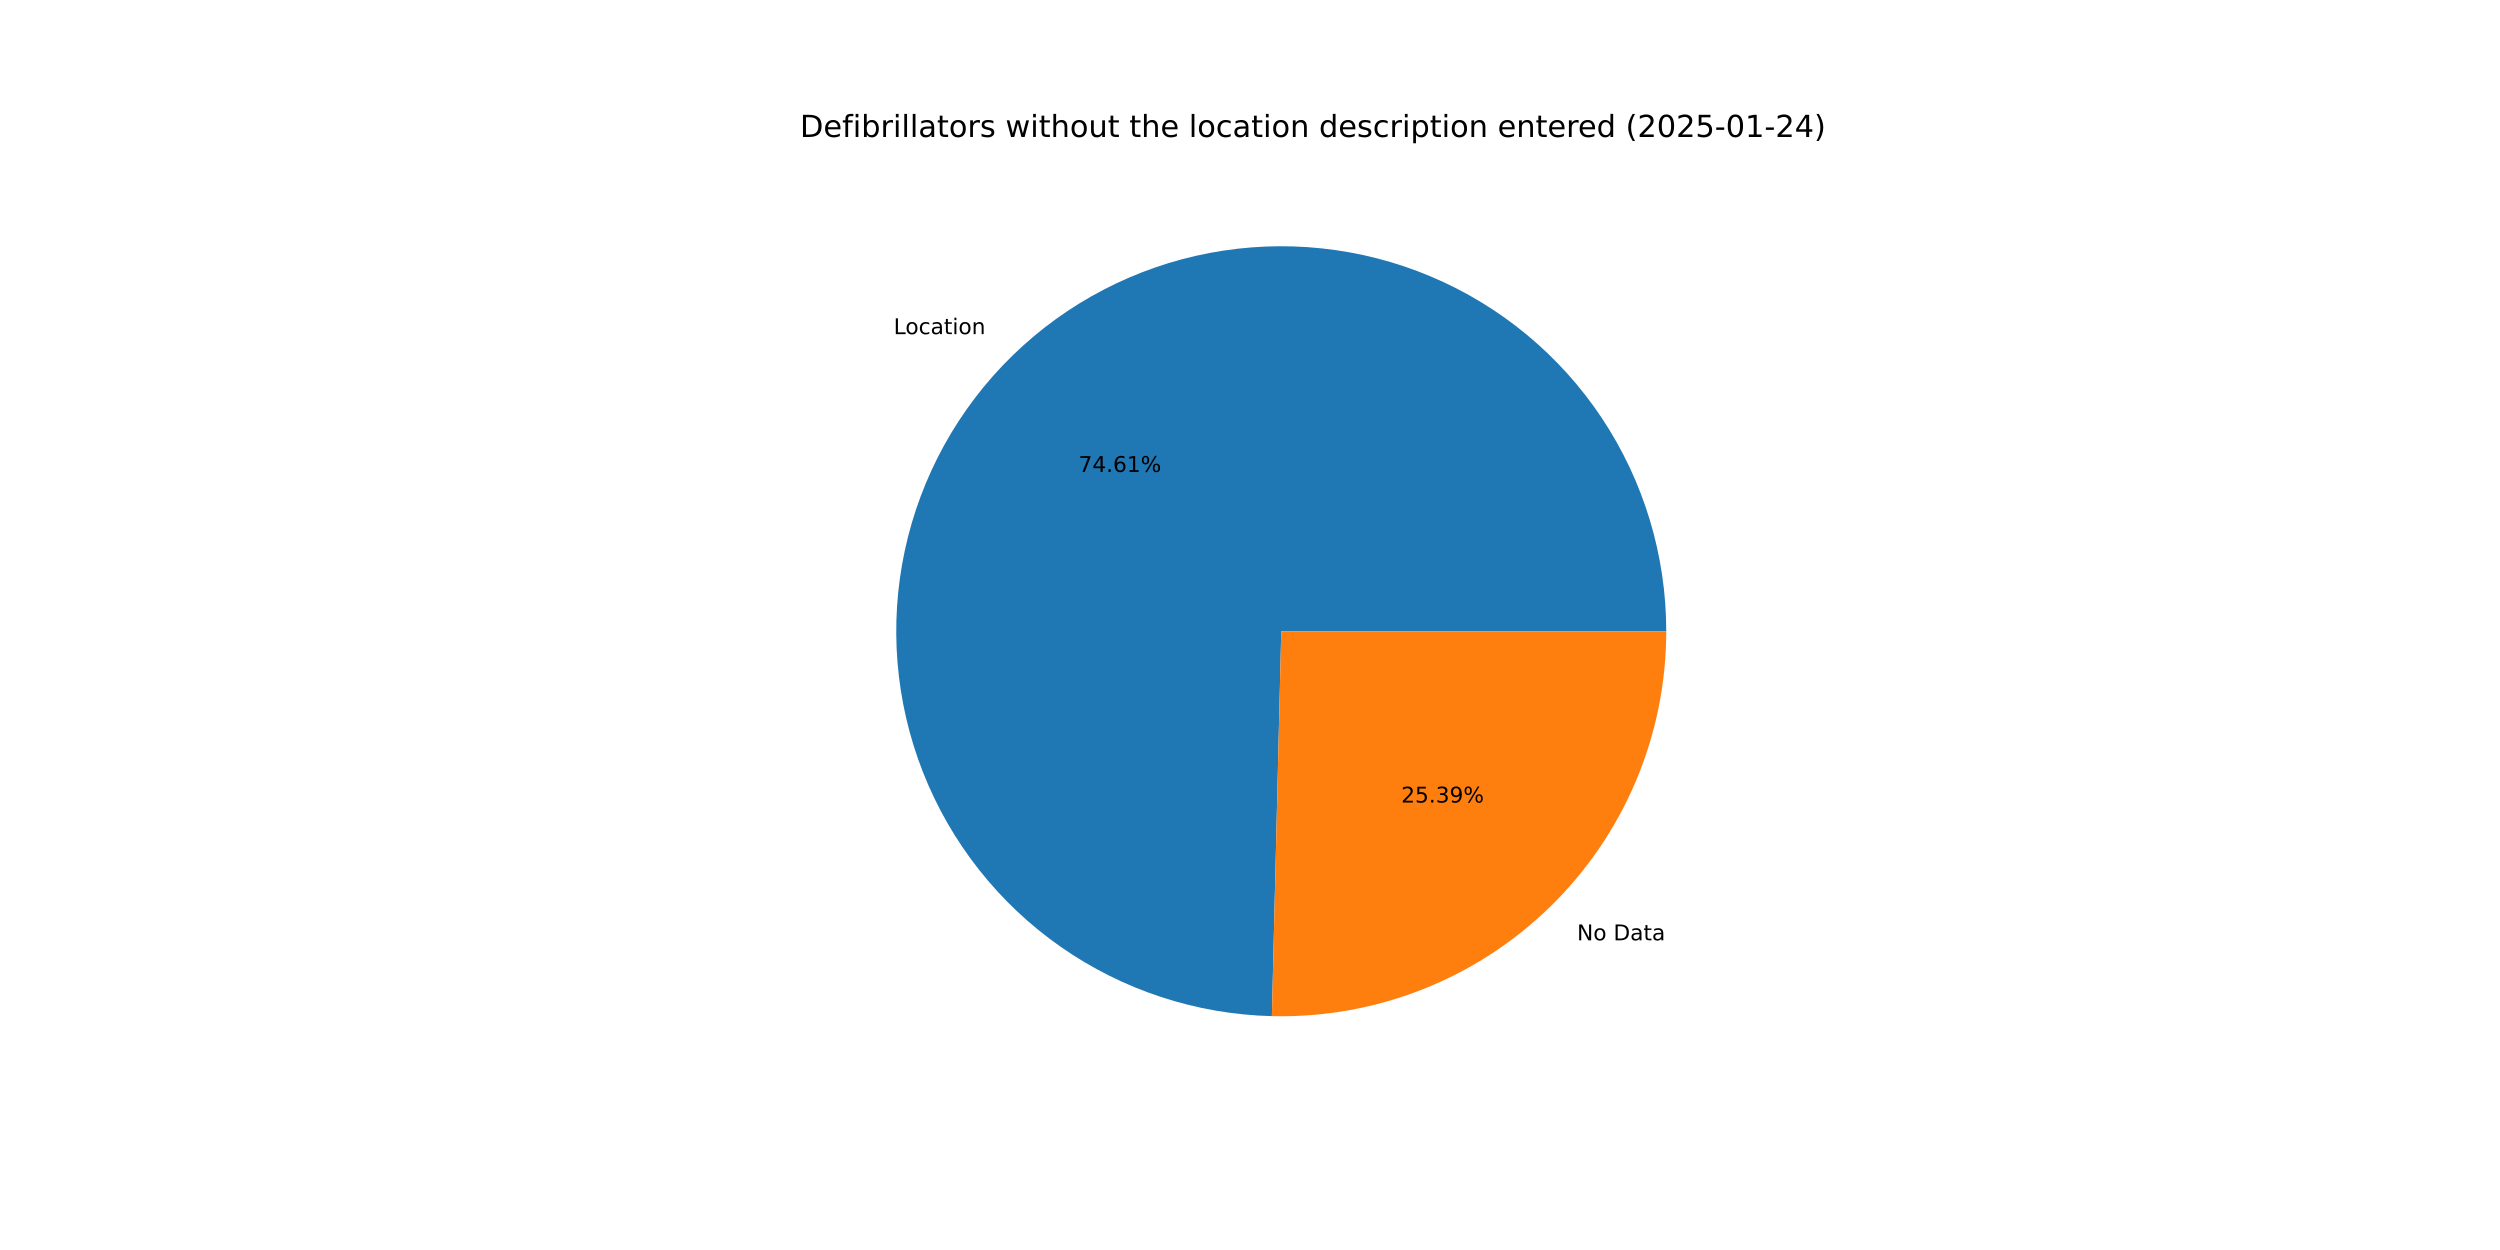
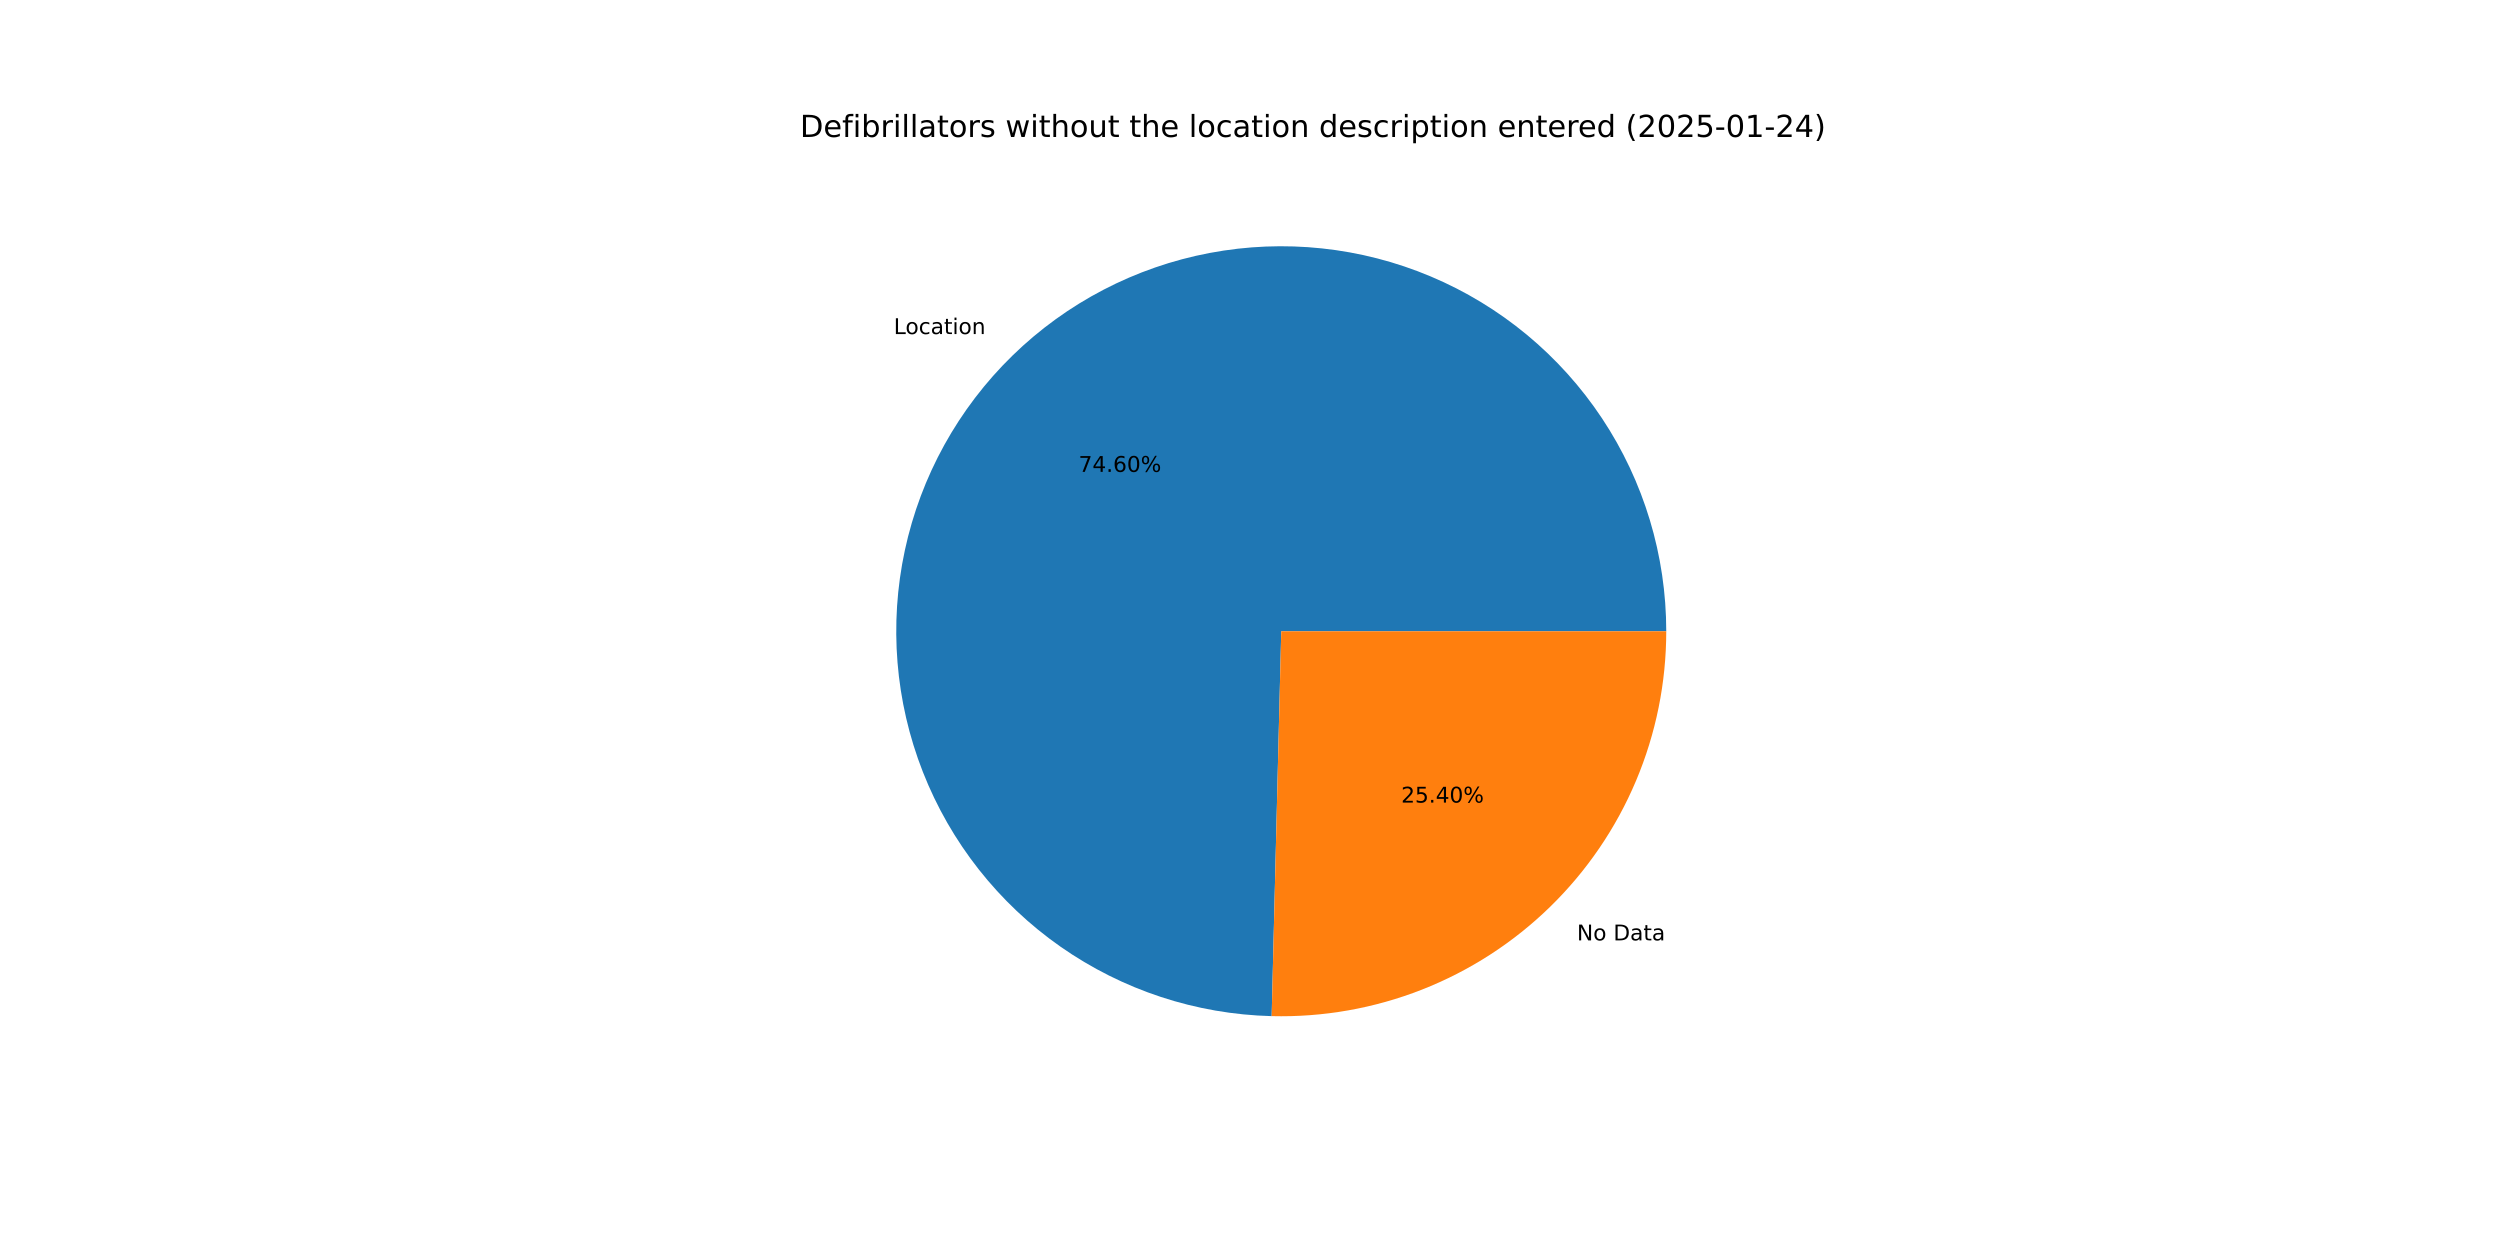
<svg xmlns="http://www.w3.org/2000/svg" xmlns:xlink="http://www.w3.org/1999/xlink" width="1152pt" height="576pt" viewBox="0 0 1152 576" version="1.1">
  <defs>
    <style type="text/css">*{stroke-linejoin: round; stroke-linecap: butt}</style>
  </defs>
  <g id="figure_1">
    <g id="patch_1">
      <path d="M 0 576  L 1152 576  L 1152 0  L 0 0  z " style="fill: #ffffff" />
    </g>
    <g id="axes_1">
      <g id="patch_2">
-         <path d="M 767.808 290.88  C 767.808 255.98 757.51 221.844 738.208 192.766  C 718.907 163.689 691.448 140.944 659.287 127.392  C 627.125 113.841 591.669 110.076 557.378 116.572  C 523.088 123.068 491.465 139.541 466.489 163.917  C 441.512 188.293 424.276 219.506 416.947 253.628  C 409.619 287.75 412.52 323.287 425.285 355.769  C 438.05 388.251 460.121 416.255 488.72 436.258  C 517.319 456.261 551.194 467.386 586.084 468.235  L 590.4 290.88  z " style="fill: #1f77b4" />
+         <path d="M 767.808 290.88  C 767.808 255.984 757.512 221.852 738.215 192.777  C 718.918 163.701 691.465 140.956 659.309 127.402  C 627.153 113.847 591.701 110.077 557.414 116.566  C 523.126 123.054 491.504 139.517 466.524 163.883  C 441.543 188.25 424.299 219.453 416.96 253.569  C 409.621 287.684 412.508 323.218 425.258 355.702  C 438.009 388.185 460.064 416.195 488.65 436.209  C 517.237 456.223 551.102 467.365 585.987 468.233  L 590.4 290.88  z " style="fill: #1f77b4" />
      </g>
      <g id="patch_3">
-         <path d="M 586.084 468.235  C 609.737 468.811 633.268 464.649 655.289 455.995  C 677.31 447.341 697.379 434.369 714.311 417.843  C 731.244 401.318 744.701 381.57 753.888 359.767  C 763.075 337.963 767.808 314.54 767.808 290.88  L 590.4 290.88  z " style="fill: #ff7f0e" />
+         <path d="M 585.987 468.233  C 609.648 468.822 633.19 464.67 655.222 456.022  C 677.253 447.374 697.334 434.403 714.276 417.877  C 731.219 401.35 744.685 381.599 753.878 359.789  C 763.072 337.979 767.808 314.548 767.808 290.88  L 590.4 290.88  z " style="fill: #ff7f0e" />
      </g>
      <g id="matplotlib.axis_1" />
      <g id="matplotlib.axis_2" />
      <g id="text_1">
-         <g transform="translate(411.8009 153.98) scale(0.1 -0.1)">
+         <g transform="translate(411.839 153.9428) scale(0.1 -0.1)">
          <defs>
            <path id="DejaVuSans-4c" d="M 628 4666  L 1259 4666  L 1259 531  L 3531 531  L 3531 0  L 628 0  L 628 4666  z " transform="scale(0.015625)" />
            <path id="DejaVuSans-6f" d="M 1959 3097  Q 1497 3097 1228 2736  Q 959 2375 959 1747  Q 959 1119 1226 758  Q 1494 397 1959 397  Q 2419 397 2687 759  Q 2956 1122 2956 1747  Q 2956 2369 2687 2733  Q 2419 3097 1959 3097  z M 1959 3584  Q 2709 3584 3137 3096  Q 3566 2609 3566 1747  Q 3566 888 3137 398  Q 2709 -91 1959 -91  Q 1206 -91 779 398  Q 353 888 353 1747  Q 353 2609 779 3096  Q 1206 3584 1959 3584  z " transform="scale(0.015625)" />
            <path id="DejaVuSans-63" d="M 3122 3366  L 3122 2828  Q 2878 2963 2633 3030  Q 2388 3097 2138 3097  Q 1578 3097 1268 2742  Q 959 2388 959 1747  Q 959 1106 1268 751  Q 1578 397 2138 397  Q 2388 397 2633 464  Q 2878 531 3122 666  L 3122 134  Q 2881 22 2623 -34  Q 2366 -91 2075 -91  Q 1284 -91 818 406  Q 353 903 353 1747  Q 353 2603 823 3093  Q 1294 3584 2113 3584  Q 2378 3584 2631 3529  Q 2884 3475 3122 3366  z " transform="scale(0.015625)" />
            <path id="DejaVuSans-61" d="M 2194 1759  Q 1497 1759 1228 1600  Q 959 1441 959 1056  Q 959 750 1161 570  Q 1363 391 1709 391  Q 2188 391 2477 730  Q 2766 1069 2766 1631  L 2766 1759  L 2194 1759  z M 3341 1997  L 3341 0  L 2766 0  L 2766 531  Q 2569 213 2275 61  Q 1981 -91 1556 -91  Q 1019 -91 701 211  Q 384 513 384 1019  Q 384 1609 779 1909  Q 1175 2209 1959 2209  L 2766 2209  L 2766 2266  Q 2766 2663 2505 2880  Q 2244 3097 1772 3097  Q 1472 3097 1187 3025  Q 903 2953 641 2809  L 641 3341  Q 956 3463 1253 3523  Q 1550 3584 1831 3584  Q 2591 3584 2966 3190  Q 3341 2797 3341 1997  z " transform="scale(0.015625)" />
            <path id="DejaVuSans-74" d="M 1172 4494  L 1172 3500  L 2356 3500  L 2356 3053  L 1172 3053  L 1172 1153  Q 1172 725 1289 603  Q 1406 481 1766 481  L 2356 481  L 2356 0  L 1766 0  Q 1100 0 847 248  Q 594 497 594 1153  L 594 3053  L 172 3053  L 172 3500  L 594 3500  L 594 4494  L 1172 4494  z " transform="scale(0.015625)" />
            <path id="DejaVuSans-69" d="M 603 3500  L 1178 3500  L 1178 0  L 603 0  L 603 3500  z M 603 4863  L 1178 4863  L 1178 4134  L 603 4134  L 603 4863  z " transform="scale(0.015625)" />
            <path id="DejaVuSans-6e" d="M 3513 2113  L 3513 0  L 2938 0  L 2938 2094  Q 2938 2591 2744 2837  Q 2550 3084 2163 3084  Q 1697 3084 1428 2787  Q 1159 2491 1159 1978  L 1159 0  L 581 0  L 581 3500  L 1159 3500  L 1159 2956  Q 1366 3272 1645 3428  Q 1925 3584 2291 3584  Q 2894 3584 3203 3211  Q 3513 2838 3513 2113  z " transform="scale(0.015625)" />
          </defs>
          <use xlink:href="#DejaVuSans-4c" />
          <use xlink:href="#DejaVuSans-6f" x="53.963" />
          <use xlink:href="#DejaVuSans-63" x="115.145" />
          <use xlink:href="#DejaVuSans-61" x="170.125" />
          <use xlink:href="#DejaVuSans-74" x="231.404" />
          <use xlink:href="#DejaVuSans-69" x="270.613" />
          <use xlink:href="#DejaVuSans-6f" x="298.396" />
          <use xlink:href="#DejaVuSans-6e" x="359.578" />
        </g>
      </g>
      <g id="text_2">
-         <g transform="translate(496.9885 217.4615) scale(0.1 -0.1)">
+         <g transform="translate(497.0093 217.4412) scale(0.1 -0.1)">
          <defs>
            <path id="DejaVuSans-37" d="M 525 4666  L 3525 4666  L 3525 4397  L 1831 0  L 1172 0  L 2766 4134  L 525 4134  L 525 4666  z " transform="scale(0.015625)" />
            <path id="DejaVuSans-34" d="M 2419 4116  L 825 1625  L 2419 1625  L 2419 4116  z M 2253 4666  L 3047 4666  L 3047 1625  L 3713 1625  L 3713 1100  L 3047 1100  L 3047 0  L 2419 0  L 2419 1100  L 313 1100  L 313 1709  L 2253 4666  z " transform="scale(0.015625)" />
            <path id="DejaVuSans-2e" d="M 684 794  L 1344 794  L 1344 0  L 684 0  L 684 794  z " transform="scale(0.015625)" />
            <path id="DejaVuSans-36" d="M 2113 2584  Q 1688 2584 1439 2293  Q 1191 2003 1191 1497  Q 1191 994 1439 701  Q 1688 409 2113 409  Q 2538 409 2786 701  Q 3034 994 3034 1497  Q 3034 2003 2786 2293  Q 2538 2584 2113 2584  z M 3366 4563  L 3366 3988  Q 3128 4100 2886 4159  Q 2644 4219 2406 4219  Q 1781 4219 1451 3797  Q 1122 3375 1075 2522  Q 1259 2794 1537 2939  Q 1816 3084 2150 3084  Q 2853 3084 3261 2657  Q 3669 2231 3669 1497  Q 3669 778 3244 343  Q 2819 -91 2113 -91  Q 1303 -91 875 529  Q 447 1150 447 2328  Q 447 3434 972 4092  Q 1497 4750 2381 4750  Q 2619 4750 2861 4703  Q 3103 4656 3366 4563  z " transform="scale(0.015625)" />
-             <path id="DejaVuSans-31" d="M 794 531  L 1825 531  L 1825 4091  L 703 3866  L 703 4441  L 1819 4666  L 2450 4666  L 2450 531  L 3481 531  L 3481 0  L 794 0  L 794 531  z " transform="scale(0.015625)" />
+             <path id="DejaVuSans-30" d="M 2034 4250  Q 1547 4250 1301 3770  Q 1056 3291 1056 2328  Q 1056 1369 1301 889  Q 1547 409 2034 409  Q 2525 409 2770 889  Q 3016 1369 3016 2328  Q 3016 3291 2770 3770  Q 2525 4250 2034 4250  z M 2034 4750  Q 2819 4750 3233 4129  Q 3647 3509 3647 2328  Q 3647 1150 3233 529  Q 2819 -91 2034 -91  Q 1250 -91 836 529  Q 422 1150 422 2328  Q 422 3509 836 4129  Q 1250 4750 2034 4750  z " transform="scale(0.015625)" />
            <path id="DejaVuSans-25" d="M 4653 2053  Q 4381 2053 4226 1822  Q 4072 1591 4072 1178  Q 4072 772 4226 539  Q 4381 306 4653 306  Q 4919 306 5073 539  Q 5228 772 5228 1178  Q 5228 1588 5073 1820  Q 4919 2053 4653 2053  z M 4653 2450  Q 5147 2450 5437 2106  Q 5728 1763 5728 1178  Q 5728 594 5436 251  Q 5144 -91 4653 -91  Q 4153 -91 3862 251  Q 3572 594 3572 1178  Q 3572 1766 3864 2108  Q 4156 2450 4653 2450  z M 1428 4353  Q 1159 4353 1004 4120  Q 850 3888 850 3481  Q 850 3069 1003 2837  Q 1156 2606 1428 2606  Q 1700 2606 1854 2837  Q 2009 3069 2009 3481  Q 2009 3884 1853 4118  Q 1697 4353 1428 4353  z M 4250 4750  L 4750 4750  L 1831 -91  L 1331 -91  L 4250 4750  z M 1428 4750  Q 1922 4750 2215 4408  Q 2509 4066 2509 3481  Q 2509 2891 2217 2550  Q 1925 2209 1428 2209  Q 931 2209 642 2551  Q 353 2894 353 3481  Q 353 4063 643 4406  Q 934 4750 1428 4750  z " transform="scale(0.015625)" />
          </defs>
          <use xlink:href="#DejaVuSans-37" />
          <use xlink:href="#DejaVuSans-34" x="63.623" />
          <use xlink:href="#DejaVuSans-2e" x="127.246" />
          <use xlink:href="#DejaVuSans-36" x="159.033" />
-           <use xlink:href="#DejaVuSans-31" x="222.656" />
+           <use xlink:href="#DejaVuSans-30" x="222.656" />
          <use xlink:href="#DejaVuSans-25" x="286.279" />
        </g>
      </g>
      <g id="text_3">
-         <g transform="translate(726.7022 433.2988) scale(0.1 -0.1)">
+         <g transform="translate(726.6642 433.3359) scale(0.1 -0.1)">
          <defs>
            <path id="DejaVuSans-4e" d="M 628 4666  L 1478 4666  L 3547 763  L 3547 4666  L 4159 4666  L 4159 0  L 3309 0  L 1241 3903  L 1241 0  L 628 0  L 628 4666  z " transform="scale(0.015625)" />
            <path id="DejaVuSans-20" transform="scale(0.015625)" />
            <path id="DejaVuSans-44" d="M 1259 4147  L 1259 519  L 2022 519  Q 2988 519 3436 956  Q 3884 1394 3884 2338  Q 3884 3275 3436 3711  Q 2988 4147 2022 4147  L 1259 4147  z M 628 4666  L 1925 4666  Q 3281 4666 3915 4102  Q 4550 3538 4550 2338  Q 4550 1131 3912 565  Q 3275 0 1925 0  L 628 0  L 628 4666  z " transform="scale(0.015625)" />
          </defs>
          <use xlink:href="#DejaVuSans-4e" />
          <use xlink:href="#DejaVuSans-6f" x="74.805" />
          <use xlink:href="#DejaVuSans-20" x="135.986" />
          <use xlink:href="#DejaVuSans-44" x="167.773" />
          <use xlink:href="#DejaVuSans-61" x="244.775" />
          <use xlink:href="#DejaVuSans-74" x="306.055" />
          <use xlink:href="#DejaVuSans-61" x="345.264" />
        </g>
      </g>
      <g id="text_4">
-         <g transform="translate(645.6818 369.8172) scale(0.1 -0.1)">
+         <g transform="translate(645.6611 369.8375) scale(0.1 -0.1)">
          <defs>
            <path id="DejaVuSans-32" d="M 1228 531  L 3431 531  L 3431 0  L 469 0  L 469 531  Q 828 903 1448 1529  Q 2069 2156 2228 2338  Q 2531 2678 2651 2914  Q 2772 3150 2772 3378  Q 2772 3750 2511 3984  Q 2250 4219 1831 4219  Q 1534 4219 1204 4116  Q 875 4013 500 3803  L 500 4441  Q 881 4594 1212 4672  Q 1544 4750 1819 4750  Q 2544 4750 2975 4387  Q 3406 4025 3406 3419  Q 3406 3131 3298 2873  Q 3191 2616 2906 2266  Q 2828 2175 2409 1742  Q 1991 1309 1228 531  z " transform="scale(0.015625)" />
            <path id="DejaVuSans-35" d="M 691 4666  L 3169 4666  L 3169 4134  L 1269 4134  L 1269 2991  Q 1406 3038 1543 3061  Q 1681 3084 1819 3084  Q 2600 3084 3056 2656  Q 3513 2228 3513 1497  Q 3513 744 3044 326  Q 2575 -91 1722 -91  Q 1428 -91 1123 -41  Q 819 9 494 109  L 494 744  Q 775 591 1075 516  Q 1375 441 1709 441  Q 2250 441 2565 725  Q 2881 1009 2881 1497  Q 2881 1984 2565 2268  Q 2250 2553 1709 2553  Q 1456 2553 1204 2497  Q 953 2441 691 2322  L 691 4666  z " transform="scale(0.015625)" />
-             <path id="DejaVuSans-33" d="M 2597 2516  Q 3050 2419 3304 2112  Q 3559 1806 3559 1356  Q 3559 666 3084 287  Q 2609 -91 1734 -91  Q 1441 -91 1130 -33  Q 819 25 488 141  L 488 750  Q 750 597 1062 519  Q 1375 441 1716 441  Q 2309 441 2620 675  Q 2931 909 2931 1356  Q 2931 1769 2642 2001  Q 2353 2234 1838 2234  L 1294 2234  L 1294 2753  L 1863 2753  Q 2328 2753 2575 2939  Q 2822 3125 2822 3475  Q 2822 3834 2567 4026  Q 2313 4219 1838 4219  Q 1578 4219 1281 4162  Q 984 4106 628 3988  L 628 4550  Q 988 4650 1302 4700  Q 1616 4750 1894 4750  Q 2613 4750 3031 4423  Q 3450 4097 3450 3541  Q 3450 3153 3228 2886  Q 3006 2619 2597 2516  z " transform="scale(0.015625)" />
-             <path id="DejaVuSans-39" d="M 703 97  L 703 672  Q 941 559 1184 500  Q 1428 441 1663 441  Q 2288 441 2617 861  Q 2947 1281 2994 2138  Q 2813 1869 2534 1725  Q 2256 1581 1919 1581  Q 1219 1581 811 2004  Q 403 2428 403 3163  Q 403 3881 828 4315  Q 1253 4750 1959 4750  Q 2769 4750 3195 4129  Q 3622 3509 3622 2328  Q 3622 1225 3098 567  Q 2575 -91 1691 -91  Q 1453 -91 1209 -44  Q 966 3 703 97  z M 1959 2075  Q 2384 2075 2632 2365  Q 2881 2656 2881 3163  Q 2881 3666 2632 3958  Q 2384 4250 1959 4250  Q 1534 4250 1286 3958  Q 1038 3666 1038 3163  Q 1038 2656 1286 2365  Q 1534 2075 1959 2075  z " transform="scale(0.015625)" />
          </defs>
          <use xlink:href="#DejaVuSans-32" />
          <use xlink:href="#DejaVuSans-35" x="63.623" />
          <use xlink:href="#DejaVuSans-2e" x="127.246" />
-           <use xlink:href="#DejaVuSans-33" x="159.033" />
-           <use xlink:href="#DejaVuSans-39" x="222.656" />
+           <use xlink:href="#DejaVuSans-34" x="159.033" />
+           <use xlink:href="#DejaVuSans-30" x="222.656" />
          <use xlink:href="#DejaVuSans-25" x="286.279" />
        </g>
      </g>
      <g id="text_5">
        <g transform="translate(368.64 63.12) scale(0.14 -0.14)">
          <defs>
            <path id="DejaVuSans-65" d="M 3597 1894  L 3597 1613  L 953 1613  Q 991 1019 1311 708  Q 1631 397 2203 397  Q 2534 397 2845 478  Q 3156 559 3463 722  L 3463 178  Q 3153 47 2828 -22  Q 2503 -91 2169 -91  Q 1331 -91 842 396  Q 353 884 353 1716  Q 353 2575 817 3079  Q 1281 3584 2069 3584  Q 2775 3584 3186 3129  Q 3597 2675 3597 1894  z M 3022 2063  Q 3016 2534 2758 2815  Q 2500 3097 2075 3097  Q 1594 3097 1305 2825  Q 1016 2553 972 2059  L 3022 2063  z " transform="scale(0.015625)" />
            <path id="DejaVuSans-66" d="M 2375 4863  L 2375 4384  L 1825 4384  Q 1516 4384 1395 4259  Q 1275 4134 1275 3809  L 1275 3500  L 2222 3500  L 2222 3053  L 1275 3053  L 1275 0  L 697 0  L 697 3053  L 147 3053  L 147 3500  L 697 3500  L 697 3744  Q 697 4328 969 4595  Q 1241 4863 1831 4863  L 2375 4863  z " transform="scale(0.015625)" />
            <path id="DejaVuSans-62" d="M 3116 1747  Q 3116 2381 2855 2742  Q 2594 3103 2138 3103  Q 1681 3103 1420 2742  Q 1159 2381 1159 1747  Q 1159 1113 1420 752  Q 1681 391 2138 391  Q 2594 391 2855 752  Q 3116 1113 3116 1747  z M 1159 2969  Q 1341 3281 1617 3432  Q 1894 3584 2278 3584  Q 2916 3584 3314 3078  Q 3713 2572 3713 1747  Q 3713 922 3314 415  Q 2916 -91 2278 -91  Q 1894 -91 1617 61  Q 1341 213 1159 525  L 1159 0  L 581 0  L 581 4863  L 1159 4863  L 1159 2969  z " transform="scale(0.015625)" />
            <path id="DejaVuSans-72" d="M 2631 2963  Q 2534 3019 2420 3045  Q 2306 3072 2169 3072  Q 1681 3072 1420 2755  Q 1159 2438 1159 1844  L 1159 0  L 581 0  L 581 3500  L 1159 3500  L 1159 2956  Q 1341 3275 1631 3429  Q 1922 3584 2338 3584  Q 2397 3584 2469 3576  Q 2541 3569 2628 3553  L 2631 2963  z " transform="scale(0.015625)" />
            <path id="DejaVuSans-6c" d="M 603 4863  L 1178 4863  L 1178 0  L 603 0  L 603 4863  z " transform="scale(0.015625)" />
            <path id="DejaVuSans-73" d="M 2834 3397  L 2834 2853  Q 2591 2978 2328 3040  Q 2066 3103 1784 3103  Q 1356 3103 1142 2972  Q 928 2841 928 2578  Q 928 2378 1081 2264  Q 1234 2150 1697 2047  L 1894 2003  Q 2506 1872 2764 1633  Q 3022 1394 3022 966  Q 3022 478 2636 193  Q 2250 -91 1575 -91  Q 1294 -91 989 -36  Q 684 19 347 128  L 347 722  Q 666 556 975 473  Q 1284 391 1588 391  Q 1994 391 2212 530  Q 2431 669 2431 922  Q 2431 1156 2273 1281  Q 2116 1406 1581 1522  L 1381 1569  Q 847 1681 609 1914  Q 372 2147 372 2553  Q 372 3047 722 3315  Q 1072 3584 1716 3584  Q 2034 3584 2315 3537  Q 2597 3491 2834 3397  z " transform="scale(0.015625)" />
            <path id="DejaVuSans-77" d="M 269 3500  L 844 3500  L 1563 769  L 2278 3500  L 2956 3500  L 3675 769  L 4391 3500  L 4966 3500  L 4050 0  L 3372 0  L 2619 2869  L 1863 0  L 1184 0  L 269 3500  z " transform="scale(0.015625)" />
            <path id="DejaVuSans-68" d="M 3513 2113  L 3513 0  L 2938 0  L 2938 2094  Q 2938 2591 2744 2837  Q 2550 3084 2163 3084  Q 1697 3084 1428 2787  Q 1159 2491 1159 1978  L 1159 0  L 581 0  L 581 4863  L 1159 4863  L 1159 2956  Q 1366 3272 1645 3428  Q 1925 3584 2291 3584  Q 2894 3584 3203 3211  Q 3513 2838 3513 2113  z " transform="scale(0.015625)" />
            <path id="DejaVuSans-75" d="M 544 1381  L 544 3500  L 1119 3500  L 1119 1403  Q 1119 906 1312 657  Q 1506 409 1894 409  Q 2359 409 2629 706  Q 2900 1003 2900 1516  L 2900 3500  L 3475 3500  L 3475 0  L 2900 0  L 2900 538  Q 2691 219 2414 64  Q 2138 -91 1772 -91  Q 1169 -91 856 284  Q 544 659 544 1381  z M 1991 3584  L 1991 3584  z " transform="scale(0.015625)" />
            <path id="DejaVuSans-64" d="M 2906 2969  L 2906 4863  L 3481 4863  L 3481 0  L 2906 0  L 2906 525  Q 2725 213 2448 61  Q 2172 -91 1784 -91  Q 1150 -91 751 415  Q 353 922 353 1747  Q 353 2572 751 3078  Q 1150 3584 1784 3584  Q 2172 3584 2448 3432  Q 2725 3281 2906 2969  z M 947 1747  Q 947 1113 1208 752  Q 1469 391 1925 391  Q 2381 391 2643 752  Q 2906 1113 2906 1747  Q 2906 2381 2643 2742  Q 2381 3103 1925 3103  Q 1469 3103 1208 2742  Q 947 2381 947 1747  z " transform="scale(0.015625)" />
            <path id="DejaVuSans-70" d="M 1159 525  L 1159 -1331  L 581 -1331  L 581 3500  L 1159 3500  L 1159 2969  Q 1341 3281 1617 3432  Q 1894 3584 2278 3584  Q 2916 3584 3314 3078  Q 3713 2572 3713 1747  Q 3713 922 3314 415  Q 2916 -91 2278 -91  Q 1894 -91 1617 61  Q 1341 213 1159 525  z M 3116 1747  Q 3116 2381 2855 2742  Q 2594 3103 2138 3103  Q 1681 3103 1420 2742  Q 1159 2381 1159 1747  Q 1159 1113 1420 752  Q 1681 391 2138 391  Q 2594 391 2855 752  Q 3116 1113 3116 1747  z " transform="scale(0.015625)" />
            <path id="DejaVuSans-28" d="M 1984 4856  Q 1566 4138 1362 3434  Q 1159 2731 1159 2009  Q 1159 1288 1364 580  Q 1569 -128 1984 -844  L 1484 -844  Q 1016 -109 783 600  Q 550 1309 550 2009  Q 550 2706 781 3412  Q 1013 4119 1484 4856  L 1984 4856  z " transform="scale(0.015625)" />
-             <path id="DejaVuSans-30" d="M 2034 4250  Q 1547 4250 1301 3770  Q 1056 3291 1056 2328  Q 1056 1369 1301 889  Q 1547 409 2034 409  Q 2525 409 2770 889  Q 3016 1369 3016 2328  Q 3016 3291 2770 3770  Q 2525 4250 2034 4250  z M 2034 4750  Q 2819 4750 3233 4129  Q 3647 3509 3647 2328  Q 3647 1150 3233 529  Q 2819 -91 2034 -91  Q 1250 -91 836 529  Q 422 1150 422 2328  Q 422 3509 836 4129  Q 1250 4750 2034 4750  z " transform="scale(0.015625)" />
            <path id="DejaVuSans-2d" d="M 313 2009  L 1997 2009  L 1997 1497  L 313 1497  L 313 2009  z " transform="scale(0.015625)" />
+             <path id="DejaVuSans-31" d="M 794 531  L 1825 531  L 1825 4091  L 703 3866  L 703 4441  L 1819 4666  L 2450 4666  L 2450 531  L 3481 531  L 3481 0  L 794 0  L 794 531  z " transform="scale(0.015625)" />
            <path id="DejaVuSans-29" d="M 513 4856  L 1013 4856  Q 1481 4119 1714 3412  Q 1947 2706 1947 2009  Q 1947 1309 1714 600  Q 1481 -109 1013 -844  L 513 -844  Q 928 -128 1133 580  Q 1338 1288 1338 2009  Q 1338 2731 1133 3434  Q 928 4138 513 4856  z " transform="scale(0.015625)" />
          </defs>
          <use xlink:href="#DejaVuSans-44" />
          <use xlink:href="#DejaVuSans-65" x="77.002" />
          <use xlink:href="#DejaVuSans-66" x="138.525" />
          <use xlink:href="#DejaVuSans-69" x="173.73" />
          <use xlink:href="#DejaVuSans-62" x="201.514" />
          <use xlink:href="#DejaVuSans-72" x="264.99" />
          <use xlink:href="#DejaVuSans-69" x="306.104" />
          <use xlink:href="#DejaVuSans-6c" x="333.887" />
          <use xlink:href="#DejaVuSans-6c" x="361.67" />
          <use xlink:href="#DejaVuSans-61" x="389.453" />
          <use xlink:href="#DejaVuSans-74" x="450.732" />
          <use xlink:href="#DejaVuSans-6f" x="489.941" />
          <use xlink:href="#DejaVuSans-72" x="551.123" />
          <use xlink:href="#DejaVuSans-73" x="592.236" />
          <use xlink:href="#DejaVuSans-20" x="644.336" />
          <use xlink:href="#DejaVuSans-77" x="676.123" />
          <use xlink:href="#DejaVuSans-69" x="757.91" />
          <use xlink:href="#DejaVuSans-74" x="785.693" />
          <use xlink:href="#DejaVuSans-68" x="824.902" />
          <use xlink:href="#DejaVuSans-6f" x="888.281" />
          <use xlink:href="#DejaVuSans-75" x="949.463" />
          <use xlink:href="#DejaVuSans-74" x="1012.842" />
          <use xlink:href="#DejaVuSans-20" x="1052.051" />
          <use xlink:href="#DejaVuSans-74" x="1083.838" />
          <use xlink:href="#DejaVuSans-68" x="1123.047" />
          <use xlink:href="#DejaVuSans-65" x="1186.426" />
          <use xlink:href="#DejaVuSans-20" x="1247.949" />
          <use xlink:href="#DejaVuSans-6c" x="1279.736" />
          <use xlink:href="#DejaVuSans-6f" x="1307.52" />
          <use xlink:href="#DejaVuSans-63" x="1368.701" />
          <use xlink:href="#DejaVuSans-61" x="1423.682" />
          <use xlink:href="#DejaVuSans-74" x="1484.961" />
          <use xlink:href="#DejaVuSans-69" x="1524.17" />
          <use xlink:href="#DejaVuSans-6f" x="1551.953" />
          <use xlink:href="#DejaVuSans-6e" x="1613.135" />
          <use xlink:href="#DejaVuSans-20" x="1676.514" />
          <use xlink:href="#DejaVuSans-64" x="1708.301" />
          <use xlink:href="#DejaVuSans-65" x="1771.777" />
          <use xlink:href="#DejaVuSans-73" x="1833.301" />
          <use xlink:href="#DejaVuSans-63" x="1885.4" />
          <use xlink:href="#DejaVuSans-72" x="1940.381" />
          <use xlink:href="#DejaVuSans-69" x="1981.494" />
          <use xlink:href="#DejaVuSans-70" x="2009.277" />
          <use xlink:href="#DejaVuSans-74" x="2072.754" />
          <use xlink:href="#DejaVuSans-69" x="2111.963" />
          <use xlink:href="#DejaVuSans-6f" x="2139.746" />
          <use xlink:href="#DejaVuSans-6e" x="2200.928" />
          <use xlink:href="#DejaVuSans-20" x="2264.307" />
          <use xlink:href="#DejaVuSans-65" x="2296.094" />
          <use xlink:href="#DejaVuSans-6e" x="2357.617" />
          <use xlink:href="#DejaVuSans-74" x="2420.996" />
          <use xlink:href="#DejaVuSans-65" x="2460.205" />
          <use xlink:href="#DejaVuSans-72" x="2521.729" />
          <use xlink:href="#DejaVuSans-65" x="2560.592" />
          <use xlink:href="#DejaVuSans-64" x="2622.115" />
          <use xlink:href="#DejaVuSans-20" x="2685.592" />
          <use xlink:href="#DejaVuSans-28" x="2717.379" />
          <use xlink:href="#DejaVuSans-32" x="2756.393" />
          <use xlink:href="#DejaVuSans-30" x="2820.016" />
          <use xlink:href="#DejaVuSans-32" x="2883.639" />
          <use xlink:href="#DejaVuSans-35" x="2947.262" />
          <use xlink:href="#DejaVuSans-2d" x="3010.885" />
          <use xlink:href="#DejaVuSans-30" x="3046.969" />
          <use xlink:href="#DejaVuSans-31" x="3110.592" />
          <use xlink:href="#DejaVuSans-2d" x="3174.215" />
          <use xlink:href="#DejaVuSans-32" x="3210.299" />
          <use xlink:href="#DejaVuSans-34" x="3273.922" />
          <use xlink:href="#DejaVuSans-29" x="3337.545" />
        </g>
      </g>
    </g>
  </g>
</svg>
